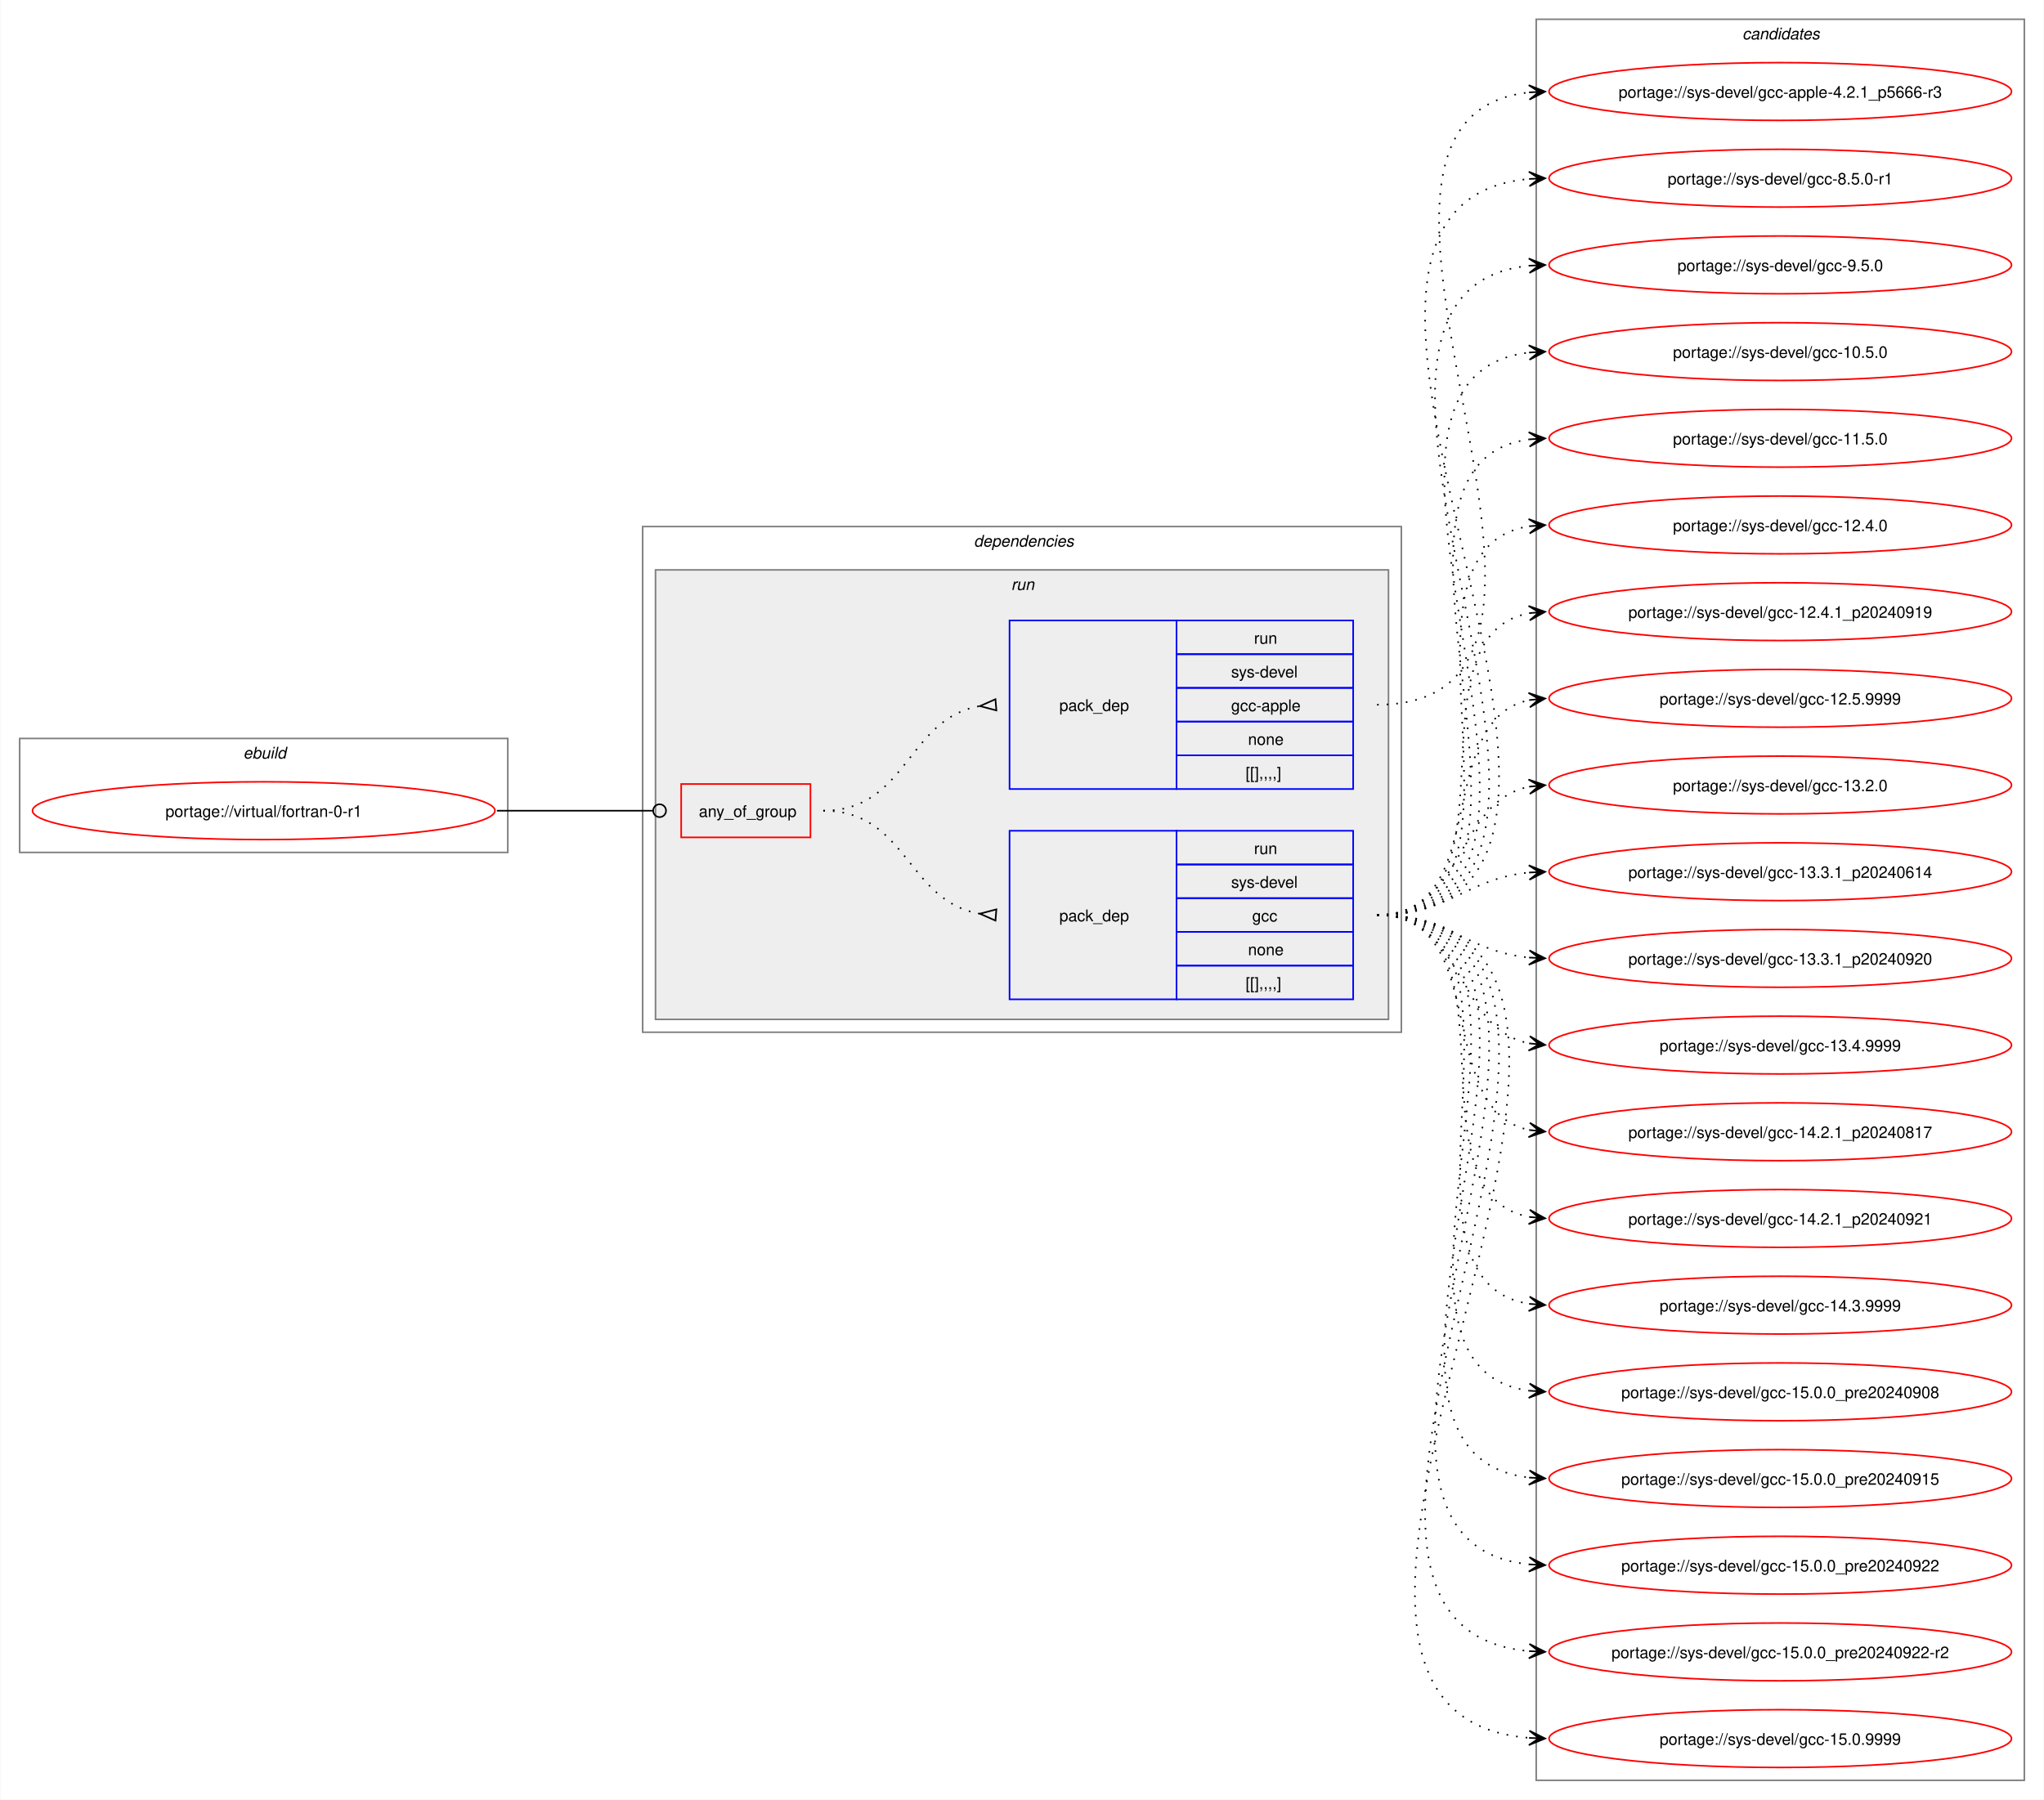
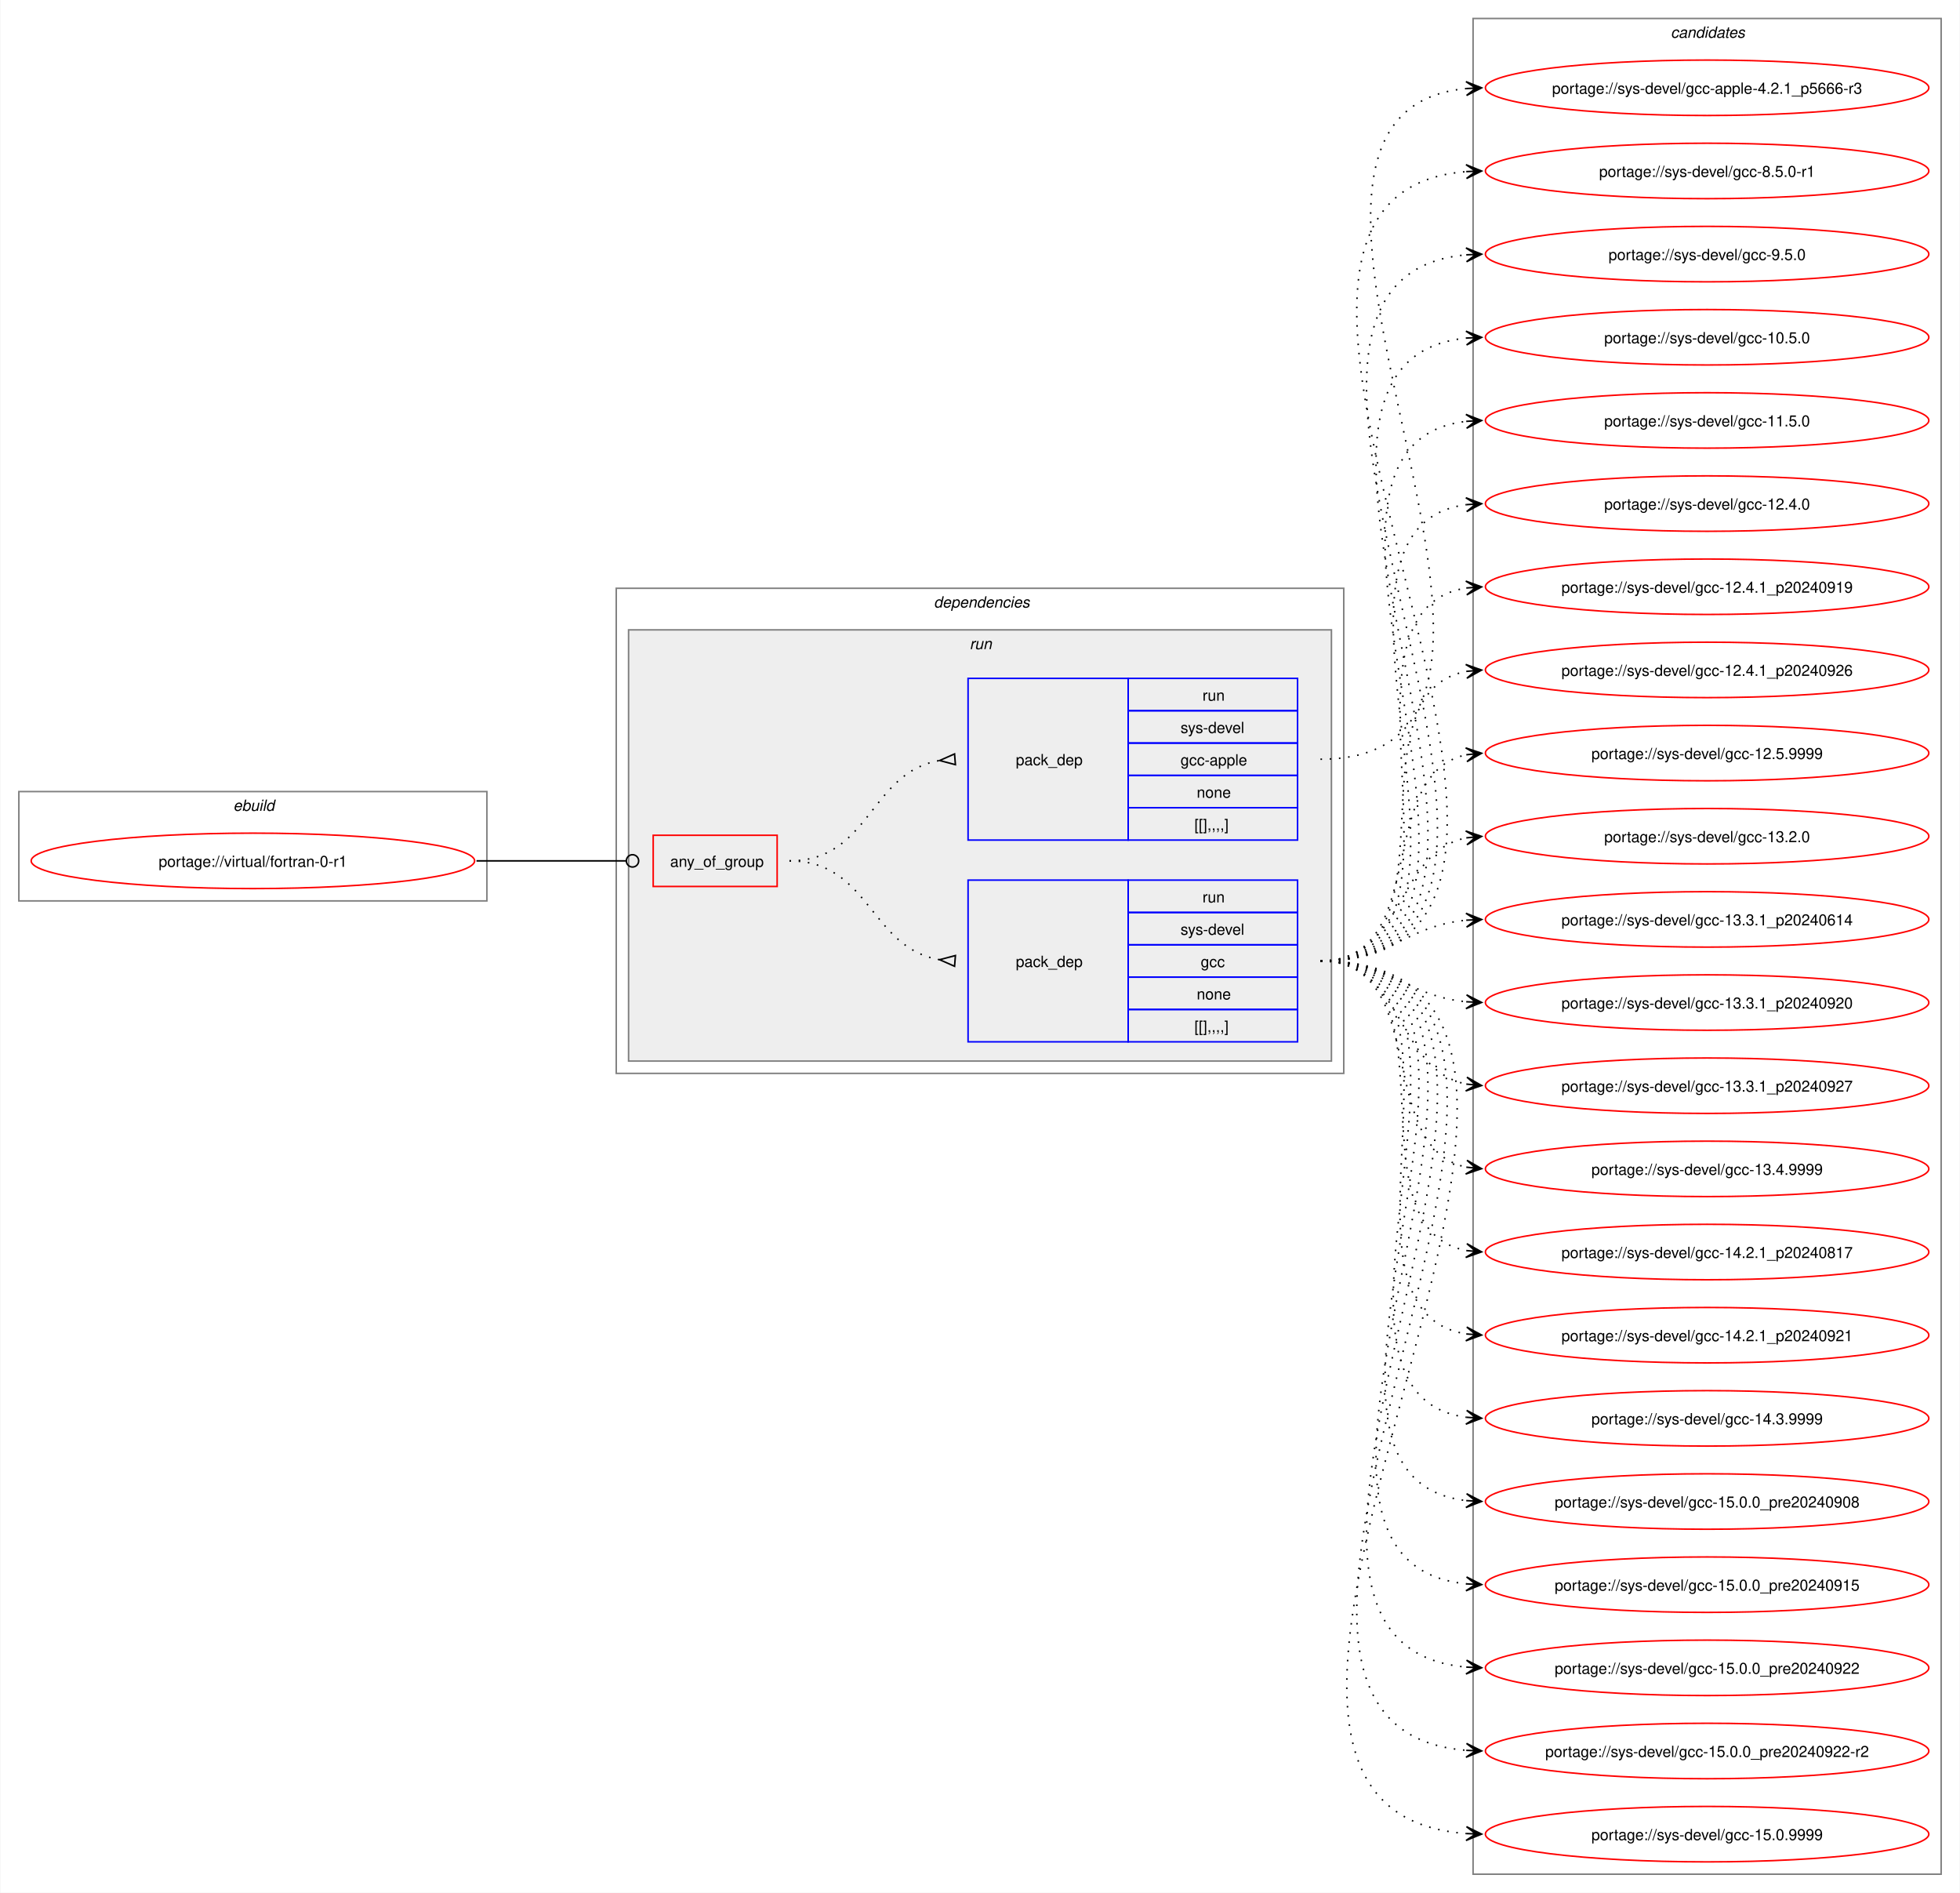
- <svg xmlns="http://www.w3.org/2000/svg" xmlns:xlink="http://www.w3.org/1999/xlink" width="1273pt" height="1121pt" viewBox="0.00 0.00 1272.50 1121.00">
-   <g id="graph0" class="graph" transform="scale(1 1) rotate(0) translate(4 1117)">
-     <polygon fill="white" stroke="none" points="-4,4 -4,-1117 1268.5,-1117 1268.5,4 -4,4" />
+ <svg xmlns="http://www.w3.org/2000/svg" xmlns:xlink="http://www.w3.org/1999/xlink" width="1273pt" height="1229pt" viewBox="0.00 0.00 1272.50 1229.00">
+   <g id="graph0" class="graph" transform="scale(1 1) rotate(0) translate(4 1225)">
+     <polygon fill="white" stroke="none" points="-4,4 -4,-1225 1268.5,-1225 1268.5,4 -4,4" />
    <g id="clust1" class="cluster">
-       <polygon fill="none" stroke="gray" points="8,-586 8,-657 312,-657 312,-586 8,-586" />
-       <text text-anchor="start" x="147.25" y="-644.5" font-family="Helvetica,sans-Serif" font-style="italic" font-size="10.00">ebuild</text>
+       <polygon fill="none" stroke="gray" points="8,-640 8,-711 312,-711 312,-640 8,-640" />
+       <text text-anchor="start" x="147.25" y="-698.5" font-family="Helvetica,sans-Serif" font-style="italic" font-size="10.00">ebuild</text>
    </g>
    <g id="clust2" class="cluster">
-       <polygon fill="none" stroke="gray" points="396,-474 396,-789 868.5,-789 868.5,-474 396,-474" />
-       <text text-anchor="start" x="602.25" y="-776.5" font-family="Helvetica,sans-Serif" font-style="italic" font-size="10.00">dependencies</text>
+       <polygon fill="none" stroke="gray" points="396,-528 396,-843 868.5,-843 868.5,-528 396,-528" />
+       <text text-anchor="start" x="602.25" y="-830.5" font-family="Helvetica,sans-Serif" font-style="italic" font-size="10.00">dependencies</text>
    </g>
    <g id="clust5" class="cluster">
-       <polygon fill="#eeeeee" stroke="gray" points="404,-482 404,-762 860.5,-762 860.5,-482 404,-482" />
-       <text text-anchor="start" x="625.5" y="-749.5" font-family="Helvetica,sans-Serif" font-style="italic" font-size="10.00">run</text>
+       <polygon fill="#eeeeee" stroke="gray" points="404,-536 404,-816 860.5,-816 860.5,-536 404,-536" />
+       <text text-anchor="start" x="625.5" y="-803.5" font-family="Helvetica,sans-Serif" font-style="italic" font-size="10.00">run</text>
    </g>
    <g id="clust9" class="cluster">
-       <polygon fill="none" stroke="gray" points="952.5,-8 952.5,-1105 1256.5,-1105 1256.5,-8 952.5,-8" />
-       <text text-anchor="start" x="1080.88" y="-1092.5" font-family="Helvetica,sans-Serif" font-style="italic" font-size="10.00">candidates</text>
+       <polygon fill="none" stroke="gray" points="952.5,-8 952.5,-1213 1256.5,-1213 1256.5,-8 952.5,-8" />
+       <text text-anchor="start" x="1080.88" y="-1200.5" font-family="Helvetica,sans-Serif" font-style="italic" font-size="10.00">candidates</text>
    </g>
    <g id="node1" class="node">
      <g id="a_node1">
        <a xlink:href="../virtual/fortran-0-r1.svg" xlink:title="portage://virtual/fortran-0-r1">
-           <ellipse fill="none" stroke="red" cx="160" cy="-612" rx="144" ry="18" />
-           <text text-anchor="middle" x="160" y="-608.12" font-family="Helvetica,sans-Serif" font-size="10.00">portage://virtual/fortran-0-r1</text>
+           <ellipse fill="none" stroke="red" cx="160" cy="-666" rx="144" ry="18" />
+           <text text-anchor="middle" x="160" y="-662.12" font-family="Helvetica,sans-Serif" font-size="10.00">portage://virtual/fortran-0-r1</text>
        </a>
      </g>
    </g>
    <g id="node2" class="node">
-       <polygon fill="none" stroke="red" points="420,-595.38 420,-628.62 500.5,-628.62 500.5,-595.38 420,-595.38" />
-       <text text-anchor="start" x="431" y="-608.12" font-family="Helvetica,sans-Serif" font-size="10.00">any_of_group</text>
+       <polygon fill="none" stroke="red" points="420,-649.38 420,-682.62 500.5,-682.62 500.5,-649.38 420,-649.38" />
+       <text text-anchor="start" x="431" y="-662.12" font-family="Helvetica,sans-Serif" font-size="10.00">any_of_group</text>
    </g>
    <g id="edge3" class="edge">
-       <path fill="none" stroke="black" d="M305.23,-612C349.14,-612 362.3,-612 402.12,-612" />
-       <ellipse fill="none" stroke="black" cx="406.55" cy="-612" rx="4" ry="4" />
+       <path fill="none" stroke="black" d="M305.23,-666C349.14,-666 362.3,-666 402.12,-666" />
+       <ellipse fill="none" stroke="black" cx="406.55" cy="-666" rx="4" ry="4" />
    </g>
    <g id="node3" class="node">
-       <polygon fill="none" stroke="blue" points="624.5,-494.5 624.5,-599.5 728.5,-599.5 728.5,-494.5 624.5,-494.5" />
-       <text text-anchor="start" x="655.5" y="-543.12" font-family="Helvetica,sans-Serif" font-size="10.00">pack_dep</text>
-       <polygon fill="none" stroke="blue" points="728.5,-578.5 728.5,-599.5 838.5,-599.5 838.5,-578.5 728.5,-578.5" />
-       <text text-anchor="start" x="776.75" y="-585" font-family="Helvetica,sans-Serif" font-size="10.00">run</text>
-       <polygon fill="none" stroke="blue" points="728.5,-557.5 728.5,-578.5 838.5,-578.5 838.5,-557.5 728.5,-557.5" />
-       <text text-anchor="start" x="762.5" y="-564" font-family="Helvetica,sans-Serif" font-size="10.00">sys-devel</text>
-       <polygon fill="none" stroke="blue" points="728.5,-536.5 728.5,-557.5 838.5,-557.5 838.5,-536.5 728.5,-536.5" />
-       <text text-anchor="start" x="775.62" y="-543" font-family="Helvetica,sans-Serif" font-size="10.00">gcc</text>
-       <polygon fill="none" stroke="blue" points="728.5,-515.5 728.5,-536.5 838.5,-536.5 838.5,-515.5 728.5,-515.5" />
-       <text text-anchor="start" x="773" y="-522" font-family="Helvetica,sans-Serif" font-size="10.00">none</text>
-       <polygon fill="none" stroke="blue" points="728.5,-494.5 728.5,-515.5 838.5,-515.5 838.5,-494.5 728.5,-494.5" />
-       <text text-anchor="start" x="771.5" y="-501" font-family="Helvetica,sans-Serif" font-size="10.00">[[],,,,]</text>
+       <polygon fill="none" stroke="blue" points="624.5,-548.5 624.5,-653.5 728.5,-653.5 728.5,-548.5 624.5,-548.5" />
+       <text text-anchor="start" x="655.5" y="-597.12" font-family="Helvetica,sans-Serif" font-size="10.00">pack_dep</text>
+       <polygon fill="none" stroke="blue" points="728.5,-632.5 728.5,-653.5 838.5,-653.5 838.5,-632.5 728.5,-632.5" />
+       <text text-anchor="start" x="776.75" y="-639" font-family="Helvetica,sans-Serif" font-size="10.00">run</text>
+       <polygon fill="none" stroke="blue" points="728.5,-611.5 728.5,-632.5 838.5,-632.5 838.5,-611.5 728.5,-611.5" />
+       <text text-anchor="start" x="762.5" y="-618" font-family="Helvetica,sans-Serif" font-size="10.00">sys-devel</text>
+       <polygon fill="none" stroke="blue" points="728.5,-590.5 728.5,-611.5 838.5,-611.5 838.5,-590.5 728.5,-590.5" />
+       <text text-anchor="start" x="775.62" y="-597" font-family="Helvetica,sans-Serif" font-size="10.00">gcc</text>
+       <polygon fill="none" stroke="blue" points="728.5,-569.5 728.5,-590.5 838.5,-590.5 838.5,-569.5 728.5,-569.5" />
+       <text text-anchor="start" x="773" y="-576" font-family="Helvetica,sans-Serif" font-size="10.00">none</text>
+       <polygon fill="none" stroke="blue" points="728.5,-548.5 728.5,-569.5 838.5,-569.5 838.5,-548.5 728.5,-548.5" />
+       <text text-anchor="start" x="771.5" y="-555" font-family="Helvetica,sans-Serif" font-size="10.00">[[],,,,]</text>
    </g>
    <g id="edge1" class="edge">
-       <path fill="none" stroke="black" stroke-dasharray="1,5" d="M508.5,-612C560.8,-612 560.75,-555.35 606.1,-547.82" />
-       <polygon fill="none" stroke="black" points="616.28,-550.53 606.03,-547.83 615.73,-543.55 616.28,-550.53" />
+       <path fill="none" stroke="black" stroke-dasharray="1,5" d="M508.5,-666C560.8,-666 560.75,-609.35 606.1,-601.82" />
+       <polygon fill="none" stroke="black" points="616.28,-604.53 606.03,-601.83 615.73,-597.55 616.28,-604.53" />
    </g>
    <g id="node4" class="node">
-       <polygon fill="none" stroke="blue" points="624.5,-625.5 624.5,-730.5 728.5,-730.5 728.5,-625.5 624.5,-625.5" />
-       <text text-anchor="start" x="655.5" y="-674.12" font-family="Helvetica,sans-Serif" font-size="10.00">pack_dep</text>
-       <polygon fill="none" stroke="blue" points="728.5,-709.5 728.5,-730.5 838.5,-730.5 838.5,-709.5 728.5,-709.5" />
-       <text text-anchor="start" x="776.75" y="-716" font-family="Helvetica,sans-Serif" font-size="10.00">run</text>
-       <polygon fill="none" stroke="blue" points="728.5,-688.5 728.5,-709.5 838.5,-709.5 838.5,-688.5 728.5,-688.5" />
-       <text text-anchor="start" x="762.5" y="-695" font-family="Helvetica,sans-Serif" font-size="10.00">sys-devel</text>
-       <polygon fill="none" stroke="blue" points="728.5,-667.5 728.5,-688.5 838.5,-688.5 838.5,-667.5 728.5,-667.5" />
-       <text text-anchor="start" x="762.5" y="-674" font-family="Helvetica,sans-Serif" font-size="10.00">gcc-apple</text>
-       <polygon fill="none" stroke="blue" points="728.5,-646.5 728.5,-667.5 838.5,-667.5 838.5,-646.5 728.5,-646.5" />
-       <text text-anchor="start" x="773" y="-653" font-family="Helvetica,sans-Serif" font-size="10.00">none</text>
-       <polygon fill="none" stroke="blue" points="728.5,-625.5 728.5,-646.5 838.5,-646.5 838.5,-625.5 728.5,-625.5" />
-       <text text-anchor="start" x="771.5" y="-632" font-family="Helvetica,sans-Serif" font-size="10.00">[[],,,,]</text>
+       <polygon fill="none" stroke="blue" points="624.5,-679.5 624.5,-784.5 728.5,-784.5 728.5,-679.5 624.5,-679.5" />
+       <text text-anchor="start" x="655.5" y="-728.12" font-family="Helvetica,sans-Serif" font-size="10.00">pack_dep</text>
+       <polygon fill="none" stroke="blue" points="728.5,-763.5 728.5,-784.5 838.5,-784.5 838.5,-763.5 728.5,-763.5" />
+       <text text-anchor="start" x="776.75" y="-770" font-family="Helvetica,sans-Serif" font-size="10.00">run</text>
+       <polygon fill="none" stroke="blue" points="728.5,-742.5 728.5,-763.5 838.5,-763.5 838.5,-742.5 728.5,-742.5" />
+       <text text-anchor="start" x="762.5" y="-749" font-family="Helvetica,sans-Serif" font-size="10.00">sys-devel</text>
+       <polygon fill="none" stroke="blue" points="728.5,-721.5 728.5,-742.5 838.5,-742.5 838.5,-721.5 728.5,-721.5" />
+       <text text-anchor="start" x="762.5" y="-728" font-family="Helvetica,sans-Serif" font-size="10.00">gcc-apple</text>
+       <polygon fill="none" stroke="blue" points="728.5,-700.5 728.5,-721.5 838.5,-721.5 838.5,-700.5 728.5,-700.5" />
+       <text text-anchor="start" x="773" y="-707" font-family="Helvetica,sans-Serif" font-size="10.00">none</text>
+       <polygon fill="none" stroke="blue" points="728.5,-679.5 728.5,-700.5 838.5,-700.5 838.5,-679.5 728.5,-679.5" />
+       <text text-anchor="start" x="771.5" y="-686" font-family="Helvetica,sans-Serif" font-size="10.00">[[],,,,]</text>
    </g>
    <g id="edge2" class="edge">
-       <path fill="none" stroke="black" stroke-dasharray="1,5" d="M508.5,-612C561.02,-612 560.58,-669.53 606.06,-677.17" />
-       <polygon fill="none" stroke="black" points="615.72,-681.45 606.03,-677.16 616.28,-674.47 615.72,-681.45" />
+       <path fill="none" stroke="black" stroke-dasharray="1,5" d="M508.5,-666C561.02,-666 560.58,-723.53 606.06,-731.17" />
+       <polygon fill="none" stroke="black" points="615.72,-735.45 606.03,-731.16 616.28,-728.47 615.72,-735.45" />
    </g>
    <g id="node5" class="node">
      <g id="a_node5">
        <a xlink:href="../sys-devel/gcc-15.0.9999.svg" xlink:title="portage://sys-devel/gcc-15.0.9999">
          <ellipse fill="none" stroke="red" cx="1104.5" cy="-34" rx="144" ry="18" />
          <text text-anchor="middle" x="1104.5" y="-30.12" font-family="Helvetica,sans-Serif" font-size="10.00">portage://sys-devel/gcc-15.0.9999</text>
        </a>
      </g>
    </g>
    <g id="edge4" class="edge">
-       <path fill="none" stroke="black" stroke-dasharray="1,5" d="M853.39,-547C1082.33,-547 738.24,-50.89 948.16,-34.42" />
-       <polygon fill="black" stroke="black" points="958.05,-34.05 948.23,-38.92 954.27,-34.19 948.06,-34.42 948.06,-34.42 948.06,-34.42 954.27,-34.19 947.89,-29.93 958.05,-34.05" />
+       <path fill="none" stroke="black" stroke-dasharray="1,5" d="M853.39,-601C1105.86,-601 715.07,-51.04 948.08,-34.39" />
+       <polygon fill="black" stroke="black" points="958.05,-34.04 948.21,-38.88 954.27,-34.17 948.05,-34.39 948.05,-34.39 948.05,-34.39 954.27,-34.17 947.9,-29.89 958.05,-34.04" />
    </g>
    <g id="node6" class="node">
      <g id="a_node6">
        <a xlink:href="../sys-devel/gcc-15.0.0_pre20240922-r2.svg" xlink:title="portage://sys-devel/gcc-15.0.0_pre20240922-r2">
          <ellipse fill="none" stroke="red" cx="1104.5" cy="-88" rx="144" ry="18" />
          <text text-anchor="middle" x="1104.5" y="-84.12" font-family="Helvetica,sans-Serif" font-size="10.00">portage://sys-devel/gcc-15.0.0_pre20240922-r2</text>
        </a>
      </g>
    </g>
    <g id="edge5" class="edge">
-       <path fill="none" stroke="black" stroke-dasharray="1,5" d="M853.39,-547C1058.86,-547 761.34,-104.88 948.14,-88.47" />
-       <polygon fill="black" stroke="black" points="958.05,-88.05 948.25,-92.97 954.27,-88.21 948.06,-88.47 948.06,-88.47 948.06,-88.47 954.27,-88.21 947.87,-83.98 958.05,-88.05" />
+       <path fill="none" stroke="black" stroke-dasharray="1,5" d="M853.39,-601C1082.33,-601 738.24,-104.89 948.16,-88.42" />
+       <polygon fill="black" stroke="black" points="958.05,-88.05 948.23,-92.92 954.27,-88.19 948.06,-88.42 948.06,-88.42 948.06,-88.42 954.27,-88.19 947.89,-83.93 958.05,-88.05" />
    </g>
    <g id="node7" class="node">
      <g id="a_node7">
        <a xlink:href="../sys-devel/gcc-15.0.0_pre20240922.svg" xlink:title="portage://sys-devel/gcc-15.0.0_pre20240922">
          <ellipse fill="none" stroke="red" cx="1104.5" cy="-142" rx="144" ry="18" />
          <text text-anchor="middle" x="1104.5" y="-138.12" font-family="Helvetica,sans-Serif" font-size="10.00">portage://sys-devel/gcc-15.0.0_pre20240922</text>
        </a>
      </g>
    </g>
    <g id="edge6" class="edge">
-       <path fill="none" stroke="black" stroke-dasharray="1,5" d="M853.39,-547C1035.62,-547 783.95,-158.44 948.38,-142.5" />
-       <polygon fill="black" stroke="black" points="958.05,-142.06 948.27,-147.01 954.27,-142.23 948.06,-142.52 948.06,-142.52 948.06,-142.52 954.27,-142.23 947.85,-138.02 958.05,-142.06" />
+       <path fill="none" stroke="black" stroke-dasharray="1,5" d="M853.39,-601C1058.86,-601 761.34,-158.88 948.14,-142.47" />
+       <polygon fill="black" stroke="black" points="958.05,-142.05 948.25,-146.97 954.27,-142.21 948.06,-142.47 948.06,-142.47 948.06,-142.47 954.27,-142.21 947.87,-137.98 958.05,-142.05" />
    </g>
    <g id="node8" class="node">
      <g id="a_node8">
        <a xlink:href="../sys-devel/gcc-15.0.0_pre20240915.svg" xlink:title="portage://sys-devel/gcc-15.0.0_pre20240915">
          <ellipse fill="none" stroke="red" cx="1104.5" cy="-196" rx="144" ry="18" />
          <text text-anchor="middle" x="1104.5" y="-192.12" font-family="Helvetica,sans-Serif" font-size="10.00">portage://sys-devel/gcc-15.0.0_pre20240915</text>
        </a>
      </g>
    </g>
    <g id="edge7" class="edge">
-       <path fill="none" stroke="black" stroke-dasharray="1,5" d="M853.39,-547C1012.51,-547 806.43,-212.26 948.43,-196.57" />
-       <polygon fill="black" stroke="black" points="958.05,-196.06 948.3,-201.08 954.27,-196.26 948.06,-196.59 948.06,-196.59 948.06,-196.59 954.27,-196.26 947.83,-192.09 958.05,-196.06" />
+       <path fill="none" stroke="black" stroke-dasharray="1,5" d="M853.39,-601C1035.62,-601 783.95,-212.44 948.38,-196.5" />
+       <polygon fill="black" stroke="black" points="958.05,-196.06 948.27,-201.01 954.27,-196.23 948.06,-196.52 948.06,-196.52 948.06,-196.52 954.27,-196.23 947.85,-192.02 958.05,-196.06" />
    </g>
    <g id="node9" class="node">
      <g id="a_node9">
        <a xlink:href="../sys-devel/gcc-15.0.0_pre20240908.svg" xlink:title="portage://sys-devel/gcc-15.0.0_pre20240908">
          <ellipse fill="none" stroke="red" cx="1104.5" cy="-250" rx="144" ry="18" />
          <text text-anchor="middle" x="1104.5" y="-246.12" font-family="Helvetica,sans-Serif" font-size="10.00">portage://sys-devel/gcc-15.0.0_pre20240908</text>
        </a>
      </g>
    </g>
    <g id="edge8" class="edge">
-       <path fill="none" stroke="black" stroke-dasharray="1,5" d="M853.39,-547C989.56,-547 828.75,-266.58 948.1,-250.7" />
-       <polygon fill="black" stroke="black" points="958.05,-250.08 948.35,-255.19 954.28,-250.31 948.07,-250.7 948.07,-250.7 948.07,-250.7 954.28,-250.31 947.79,-246.21 958.05,-250.08" />
+       <path fill="none" stroke="black" stroke-dasharray="1,5" d="M853.39,-601C1012.51,-601 806.43,-266.26 948.43,-250.57" />
+       <polygon fill="black" stroke="black" points="958.05,-250.06 948.3,-255.08 954.27,-250.26 948.06,-250.59 948.06,-250.59 948.06,-250.59 954.27,-250.26 947.83,-246.09 958.05,-250.06" />
    </g>
    <g id="node10" class="node">
      <g id="a_node10">
        <a xlink:href="../sys-devel/gcc-14.3.9999.svg" xlink:title="portage://sys-devel/gcc-14.3.9999">
          <ellipse fill="none" stroke="red" cx="1104.5" cy="-304" rx="144" ry="18" />
          <text text-anchor="middle" x="1104.5" y="-300.12" font-family="Helvetica,sans-Serif" font-size="10.00">portage://sys-devel/gcc-14.3.9999</text>
        </a>
      </g>
    </g>
    <g id="edge9" class="edge">
-       <path fill="none" stroke="black" stroke-dasharray="1,5" d="M853.39,-547C967.28,-547 849.8,-319.87 948.33,-304.79" />
-       <polygon fill="black" stroke="black" points="958.05,-304.09 948.4,-309.29 954.28,-304.36 948.08,-304.8 948.08,-304.8 948.08,-304.8 954.28,-304.36 947.75,-300.32 958.05,-304.09" />
+       <path fill="none" stroke="black" stroke-dasharray="1,5" d="M853.39,-601C989.56,-601 828.75,-320.58 948.1,-304.7" />
+       <polygon fill="black" stroke="black" points="958.05,-304.08 948.35,-309.19 954.28,-304.31 948.07,-304.7 948.07,-304.7 948.07,-304.7 954.28,-304.31 947.79,-300.21 958.05,-304.08" />
    </g>
    <g id="node11" class="node">
      <g id="a_node11">
        <a xlink:href="../sys-devel/gcc-14.2.1_p20240921.svg" xlink:title="portage://sys-devel/gcc-14.2.1_p20240921">
          <ellipse fill="none" stroke="red" cx="1104.5" cy="-358" rx="144" ry="18" />
          <text text-anchor="middle" x="1104.5" y="-354.12" font-family="Helvetica,sans-Serif" font-size="10.00">portage://sys-devel/gcc-14.2.1_p20240921</text>
        </a>
      </g>
    </g>
    <g id="edge10" class="edge">
-       <path fill="none" stroke="black" stroke-dasharray="1,5" d="M853.39,-547C945.72,-547 869.79,-373.19 948.32,-358.93" />
-       <polygon fill="black" stroke="black" points="958.05,-358.1 948.47,-363.43 954.28,-358.42 948.09,-358.95 948.09,-358.95 948.09,-358.95 954.28,-358.42 947.71,-354.46 958.05,-358.1" />
+       <path fill="none" stroke="black" stroke-dasharray="1,5" d="M853.39,-601C967.28,-601 849.8,-373.87 948.33,-358.79" />
+       <polygon fill="black" stroke="black" points="958.05,-358.09 948.4,-363.29 954.28,-358.36 948.08,-358.8 948.08,-358.8 948.08,-358.8 954.28,-358.36 947.75,-354.32 958.05,-358.09" />
    </g>
    <g id="node12" class="node">
      <g id="a_node12">
        <a xlink:href="../sys-devel/gcc-14.2.1_p20240817.svg" xlink:title="portage://sys-devel/gcc-14.2.1_p20240817">
          <ellipse fill="none" stroke="red" cx="1104.5" cy="-412" rx="144" ry="18" />
          <text text-anchor="middle" x="1104.5" y="-408.12" font-family="Helvetica,sans-Serif" font-size="10.00">portage://sys-devel/gcc-14.2.1_p20240817</text>
        </a>
      </g>
    </g>
    <g id="edge11" class="edge">
-       <path fill="none" stroke="black" stroke-dasharray="1,5" d="M853.39,-547C925.62,-547 887.59,-425.86 948.19,-413.09" />
-       <polygon fill="black" stroke="black" points="958.05,-412.12 948.54,-417.57 954.29,-412.49 948.1,-413.1 948.1,-413.1 948.1,-413.1 954.29,-412.49 947.66,-408.62 958.05,-412.12" />
+       <path fill="none" stroke="black" stroke-dasharray="1,5" d="M853.39,-601C945.72,-601 869.79,-427.19 948.32,-412.93" />
+       <polygon fill="black" stroke="black" points="958.05,-412.1 948.47,-417.43 954.28,-412.42 948.09,-412.95 948.09,-412.95 948.09,-412.95 954.28,-412.42 947.71,-408.46 958.05,-412.1" />
    </g>
    <g id="node13" class="node">
      <g id="a_node13">
        <a xlink:href="../sys-devel/gcc-13.4.9999.svg" xlink:title="portage://sys-devel/gcc-13.4.9999">
          <ellipse fill="none" stroke="red" cx="1104.5" cy="-466" rx="144" ry="18" />
          <text text-anchor="middle" x="1104.5" y="-462.12" font-family="Helvetica,sans-Serif" font-size="10.00">portage://sys-devel/gcc-13.4.9999</text>
        </a>
      </g>
    </g>
    <g id="edge12" class="edge">
-       <path fill="none" stroke="black" stroke-dasharray="1,5" d="M853.39,-547C908.7,-547 901.38,-476.4 948.37,-467.02" />
-       <polygon fill="black" stroke="black" points="958.05,-466.11 948.52,-471.53 954.29,-466.47 948.1,-467.05 948.1,-467.05 948.1,-467.05 954.29,-466.47 947.68,-462.57 958.05,-466.11" />
+       <path fill="none" stroke="black" stroke-dasharray="1,5" d="M853.39,-601C925.62,-601 887.59,-479.86 948.19,-467.09" />
+       <polygon fill="black" stroke="black" points="958.05,-466.12 948.54,-471.57 954.29,-466.49 948.1,-467.1 948.1,-467.1 948.1,-467.1 954.29,-466.49 947.66,-462.62 958.05,-466.12" />
    </g>
    <g id="node14" class="node">
      <g id="a_node14">
-         <a xlink:href="../sys-devel/gcc-13.3.1_p20240920.svg" xlink:title="portage://sys-devel/gcc-13.3.1_p20240920">
+         <a xlink:href="../sys-devel/gcc-13.3.1_p20240927.svg" xlink:title="portage://sys-devel/gcc-13.3.1_p20240927">
          <ellipse fill="none" stroke="red" cx="1104.5" cy="-520" rx="144" ry="18" />
-           <text text-anchor="middle" x="1104.5" y="-516.12" font-family="Helvetica,sans-Serif" font-size="10.00">portage://sys-devel/gcc-13.3.1_p20240920</text>
+           <text text-anchor="middle" x="1104.5" y="-516.12" font-family="Helvetica,sans-Serif" font-size="10.00">portage://sys-devel/gcc-13.3.1_p20240927</text>
        </a>
      </g>
    </g>
    <g id="edge13" class="edge">
-       <path fill="none" stroke="black" stroke-dasharray="1,5" d="M853.39,-547C897.97,-547 909,-524.25 948.07,-520.52" />
-       <polygon fill="black" stroke="black" points="958.05,-520.06 948.27,-525.01 954.27,-520.23 948.06,-520.52 948.06,-520.52 948.06,-520.52 954.27,-520.23 947.85,-516.02 958.05,-520.06" />
+       <path fill="none" stroke="black" stroke-dasharray="1,5" d="M853.39,-601C908.7,-601 901.38,-530.4 948.37,-521.02" />
+       <polygon fill="black" stroke="black" points="958.05,-520.11 948.52,-525.53 954.29,-520.47 948.1,-521.05 948.1,-521.05 948.1,-521.05 954.29,-520.47 947.68,-516.57 958.05,-520.11" />
    </g>
    <g id="node15" class="node">
      <g id="a_node15">
-         <a xlink:href="../sys-devel/gcc-13.3.1_p20240614.svg" xlink:title="portage://sys-devel/gcc-13.3.1_p20240614">
+         <a xlink:href="../sys-devel/gcc-13.3.1_p20240920.svg" xlink:title="portage://sys-devel/gcc-13.3.1_p20240920">
          <ellipse fill="none" stroke="red" cx="1104.5" cy="-574" rx="144" ry="18" />
-           <text text-anchor="middle" x="1104.5" y="-570.12" font-family="Helvetica,sans-Serif" font-size="10.00">portage://sys-devel/gcc-13.3.1_p20240614</text>
+           <text text-anchor="middle" x="1104.5" y="-570.12" font-family="Helvetica,sans-Serif" font-size="10.00">portage://sys-devel/gcc-13.3.1_p20240920</text>
        </a>
      </g>
    </g>
    <g id="edge14" class="edge">
-       <path fill="none" stroke="black" stroke-dasharray="1,5" d="M853.39,-547C897.97,-547 909,-569.75 948.07,-573.48" />
-       <polygon fill="black" stroke="black" points="958.05,-573.94 947.85,-577.98 954.27,-573.77 948.06,-573.48 948.06,-573.48 948.06,-573.48 954.27,-573.77 948.27,-568.99 958.05,-573.94" />
+       <path fill="none" stroke="black" stroke-dasharray="1,5" d="M853.39,-601C897.97,-601 909,-578.25 948.07,-574.52" />
+       <polygon fill="black" stroke="black" points="958.05,-574.06 948.27,-579.01 954.27,-574.23 948.06,-574.52 948.06,-574.52 948.06,-574.52 954.27,-574.23 947.85,-570.02 958.05,-574.06" />
    </g>
    <g id="node16" class="node">
      <g id="a_node16">
-         <a xlink:href="../sys-devel/gcc-13.2.0.svg" xlink:title="portage://sys-devel/gcc-13.2.0">
+         <a xlink:href="../sys-devel/gcc-13.3.1_p20240614.svg" xlink:title="portage://sys-devel/gcc-13.3.1_p20240614">
          <ellipse fill="none" stroke="red" cx="1104.5" cy="-628" rx="144" ry="18" />
-           <text text-anchor="middle" x="1104.5" y="-624.12" font-family="Helvetica,sans-Serif" font-size="10.00">portage://sys-devel/gcc-13.2.0</text>
+           <text text-anchor="middle" x="1104.5" y="-624.12" font-family="Helvetica,sans-Serif" font-size="10.00">portage://sys-devel/gcc-13.3.1_p20240614</text>
        </a>
      </g>
    </g>
    <g id="edge15" class="edge">
-       <path fill="none" stroke="black" stroke-dasharray="1,5" d="M853.39,-547C908.7,-547 901.38,-617.6 948.37,-626.98" />
-       <polygon fill="black" stroke="black" points="958.05,-627.89 947.68,-631.43 954.29,-627.53 948.1,-626.95 948.1,-626.95 948.1,-626.95 954.29,-627.53 948.52,-622.47 958.05,-627.89" />
+       <path fill="none" stroke="black" stroke-dasharray="1,5" d="M853.39,-601C897.97,-601 909,-623.75 948.07,-627.48" />
+       <polygon fill="black" stroke="black" points="958.05,-627.94 947.85,-631.98 954.27,-627.77 948.06,-627.48 948.06,-627.48 948.06,-627.48 954.27,-627.77 948.27,-622.99 958.05,-627.94" />
    </g>
    <g id="node17" class="node">
      <g id="a_node17">
-         <a xlink:href="../sys-devel/gcc-12.5.9999.svg" xlink:title="portage://sys-devel/gcc-12.5.9999">
+         <a xlink:href="../sys-devel/gcc-13.2.0.svg" xlink:title="portage://sys-devel/gcc-13.2.0">
          <ellipse fill="none" stroke="red" cx="1104.5" cy="-682" rx="144" ry="18" />
-           <text text-anchor="middle" x="1104.5" y="-678.12" font-family="Helvetica,sans-Serif" font-size="10.00">portage://sys-devel/gcc-12.5.9999</text>
+           <text text-anchor="middle" x="1104.5" y="-678.12" font-family="Helvetica,sans-Serif" font-size="10.00">portage://sys-devel/gcc-13.2.0</text>
        </a>
      </g>
    </g>
    <g id="edge16" class="edge">
-       <path fill="none" stroke="black" stroke-dasharray="1,5" d="M853.39,-547C925.62,-547 887.59,-668.14 948.19,-680.91" />
-       <polygon fill="black" stroke="black" points="958.05,-681.88 947.66,-685.38 954.29,-681.51 948.1,-680.9 948.1,-680.9 948.1,-680.9 954.29,-681.51 948.54,-676.43 958.05,-681.88" />
+       <path fill="none" stroke="black" stroke-dasharray="1,5" d="M853.39,-601C908.7,-601 901.38,-671.6 948.37,-680.98" />
+       <polygon fill="black" stroke="black" points="958.05,-681.89 947.68,-685.43 954.29,-681.53 948.1,-680.95 948.1,-680.95 948.1,-680.95 954.29,-681.53 948.52,-676.47 958.05,-681.89" />
    </g>
    <g id="node18" class="node">
      <g id="a_node18">
-         <a xlink:href="../sys-devel/gcc-12.4.1_p20240919.svg" xlink:title="portage://sys-devel/gcc-12.4.1_p20240919">
+         <a xlink:href="../sys-devel/gcc-12.5.9999.svg" xlink:title="portage://sys-devel/gcc-12.5.9999">
          <ellipse fill="none" stroke="red" cx="1104.5" cy="-736" rx="144" ry="18" />
-           <text text-anchor="middle" x="1104.5" y="-732.12" font-family="Helvetica,sans-Serif" font-size="10.00">portage://sys-devel/gcc-12.4.1_p20240919</text>
+           <text text-anchor="middle" x="1104.5" y="-732.12" font-family="Helvetica,sans-Serif" font-size="10.00">portage://sys-devel/gcc-12.5.9999</text>
        </a>
      </g>
    </g>
    <g id="edge17" class="edge">
-       <path fill="none" stroke="black" stroke-dasharray="1,5" d="M853.39,-547C945.72,-547 869.79,-720.81 948.32,-735.07" />
-       <polygon fill="black" stroke="black" points="958.05,-735.9 947.71,-739.54 954.28,-735.58 948.09,-735.05 948.09,-735.05 948.09,-735.05 954.28,-735.58 948.47,-730.57 958.05,-735.9" />
+       <path fill="none" stroke="black" stroke-dasharray="1,5" d="M853.39,-601C925.62,-601 887.59,-722.14 948.19,-734.91" />
+       <polygon fill="black" stroke="black" points="958.05,-735.88 947.66,-739.38 954.29,-735.51 948.1,-734.9 948.1,-734.9 948.1,-734.9 954.29,-735.51 948.54,-730.43 958.05,-735.88" />
    </g>
    <g id="node19" class="node">
      <g id="a_node19">
-         <a xlink:href="../sys-devel/gcc-12.4.0.svg" xlink:title="portage://sys-devel/gcc-12.4.0">
+         <a xlink:href="../sys-devel/gcc-12.4.1_p20240926.svg" xlink:title="portage://sys-devel/gcc-12.4.1_p20240926">
          <ellipse fill="none" stroke="red" cx="1104.5" cy="-790" rx="144" ry="18" />
-           <text text-anchor="middle" x="1104.5" y="-786.12" font-family="Helvetica,sans-Serif" font-size="10.00">portage://sys-devel/gcc-12.4.0</text>
+           <text text-anchor="middle" x="1104.5" y="-786.12" font-family="Helvetica,sans-Serif" font-size="10.00">portage://sys-devel/gcc-12.4.1_p20240926</text>
        </a>
      </g>
    </g>
    <g id="edge18" class="edge">
-       <path fill="none" stroke="black" stroke-dasharray="1,5" d="M853.39,-547C967.28,-547 849.8,-774.13 948.33,-789.21" />
-       <polygon fill="black" stroke="black" points="958.05,-789.91 947.75,-793.68 954.28,-789.64 948.08,-789.2 948.08,-789.2 948.08,-789.2 954.28,-789.64 948.4,-784.71 958.05,-789.91" />
+       <path fill="none" stroke="black" stroke-dasharray="1,5" d="M853.39,-601C945.72,-601 869.79,-774.81 948.32,-789.07" />
+       <polygon fill="black" stroke="black" points="958.05,-789.9 947.71,-793.54 954.28,-789.58 948.09,-789.05 948.09,-789.05 948.09,-789.05 954.28,-789.58 948.47,-784.57 958.05,-789.9" />
    </g>
    <g id="node20" class="node">
      <g id="a_node20">
-         <a xlink:href="../sys-devel/gcc-11.5.0.svg" xlink:title="portage://sys-devel/gcc-11.5.0">
+         <a xlink:href="../sys-devel/gcc-12.4.1_p20240919.svg" xlink:title="portage://sys-devel/gcc-12.4.1_p20240919">
          <ellipse fill="none" stroke="red" cx="1104.5" cy="-844" rx="144" ry="18" />
-           <text text-anchor="middle" x="1104.5" y="-840.12" font-family="Helvetica,sans-Serif" font-size="10.00">portage://sys-devel/gcc-11.5.0</text>
+           <text text-anchor="middle" x="1104.5" y="-840.12" font-family="Helvetica,sans-Serif" font-size="10.00">portage://sys-devel/gcc-12.4.1_p20240919</text>
        </a>
      </g>
    </g>
    <g id="edge19" class="edge">
-       <path fill="none" stroke="black" stroke-dasharray="1,5" d="M853.39,-547C989.56,-547 828.75,-827.42 948.1,-843.3" />
-       <polygon fill="black" stroke="black" points="958.05,-843.92 947.79,-847.79 954.28,-843.69 948.07,-843.3 948.07,-843.3 948.07,-843.3 954.28,-843.69 948.35,-838.81 958.05,-843.92" />
+       <path fill="none" stroke="black" stroke-dasharray="1,5" d="M853.39,-601C967.28,-601 849.8,-828.13 948.33,-843.21" />
+       <polygon fill="black" stroke="black" points="958.05,-843.91 947.75,-847.68 954.28,-843.64 948.08,-843.2 948.08,-843.2 948.08,-843.2 954.28,-843.64 948.4,-838.71 958.05,-843.91" />
    </g>
    <g id="node21" class="node">
      <g id="a_node21">
-         <a xlink:href="../sys-devel/gcc-10.5.0.svg" xlink:title="portage://sys-devel/gcc-10.5.0">
+         <a xlink:href="../sys-devel/gcc-12.4.0.svg" xlink:title="portage://sys-devel/gcc-12.4.0">
          <ellipse fill="none" stroke="red" cx="1104.5" cy="-898" rx="144" ry="18" />
-           <text text-anchor="middle" x="1104.5" y="-894.12" font-family="Helvetica,sans-Serif" font-size="10.00">portage://sys-devel/gcc-10.5.0</text>
+           <text text-anchor="middle" x="1104.5" y="-894.12" font-family="Helvetica,sans-Serif" font-size="10.00">portage://sys-devel/gcc-12.4.0</text>
        </a>
      </g>
    </g>
    <g id="edge20" class="edge">
-       <path fill="none" stroke="black" stroke-dasharray="1,5" d="M853.39,-547C1012.51,-547 806.43,-881.74 948.43,-897.43" />
-       <polygon fill="black" stroke="black" points="958.05,-897.94 947.83,-901.91 954.27,-897.74 948.06,-897.41 948.06,-897.41 948.06,-897.41 954.27,-897.74 948.3,-892.92 958.05,-897.94" />
+       <path fill="none" stroke="black" stroke-dasharray="1,5" d="M853.39,-601C989.56,-601 828.75,-881.42 948.1,-897.3" />
+       <polygon fill="black" stroke="black" points="958.05,-897.92 947.79,-901.79 954.28,-897.69 948.07,-897.3 948.07,-897.3 948.07,-897.3 954.28,-897.69 948.35,-892.81 958.05,-897.92" />
    </g>
    <g id="node22" class="node">
      <g id="a_node22">
-         <a xlink:href="../sys-devel/gcc-9.5.0.svg" xlink:title="portage://sys-devel/gcc-9.5.0">
+         <a xlink:href="../sys-devel/gcc-11.5.0.svg" xlink:title="portage://sys-devel/gcc-11.5.0">
          <ellipse fill="none" stroke="red" cx="1104.5" cy="-952" rx="144" ry="18" />
-           <text text-anchor="middle" x="1104.5" y="-948.12" font-family="Helvetica,sans-Serif" font-size="10.00">portage://sys-devel/gcc-9.5.0</text>
+           <text text-anchor="middle" x="1104.5" y="-948.12" font-family="Helvetica,sans-Serif" font-size="10.00">portage://sys-devel/gcc-11.5.0</text>
        </a>
      </g>
    </g>
    <g id="edge21" class="edge">
-       <path fill="none" stroke="black" stroke-dasharray="1,5" d="M853.39,-547C1035.62,-547 783.95,-935.56 948.38,-951.5" />
-       <polygon fill="black" stroke="black" points="958.05,-951.94 947.85,-955.98 954.27,-951.77 948.06,-951.48 948.06,-951.48 948.06,-951.48 954.27,-951.77 948.27,-946.99 958.05,-951.94" />
+       <path fill="none" stroke="black" stroke-dasharray="1,5" d="M853.39,-601C1012.51,-601 806.43,-935.74 948.43,-951.43" />
+       <polygon fill="black" stroke="black" points="958.05,-951.94 947.83,-955.91 954.27,-951.74 948.06,-951.41 948.06,-951.41 948.06,-951.41 954.27,-951.74 948.3,-946.92 958.05,-951.94" />
    </g>
    <g id="node23" class="node">
      <g id="a_node23">
-         <a xlink:href="../sys-devel/gcc-8.5.0-r1.svg" xlink:title="portage://sys-devel/gcc-8.5.0-r1">
+         <a xlink:href="../sys-devel/gcc-10.5.0.svg" xlink:title="portage://sys-devel/gcc-10.5.0">
          <ellipse fill="none" stroke="red" cx="1104.5" cy="-1006" rx="144" ry="18" />
-           <text text-anchor="middle" x="1104.5" y="-1002.12" font-family="Helvetica,sans-Serif" font-size="10.00">portage://sys-devel/gcc-8.5.0-r1</text>
+           <text text-anchor="middle" x="1104.5" y="-1002.12" font-family="Helvetica,sans-Serif" font-size="10.00">portage://sys-devel/gcc-10.5.0</text>
        </a>
      </g>
    </g>
    <g id="edge22" class="edge">
-       <path fill="none" stroke="black" stroke-dasharray="1,5" d="M853.39,-547C1058.86,-547 761.34,-989.12 948.14,-1005.53" />
-       <polygon fill="black" stroke="black" points="958.05,-1005.95 947.87,-1010.02 954.27,-1005.79 948.06,-1005.53 948.06,-1005.53 948.06,-1005.53 954.27,-1005.79 948.25,-1001.03 958.05,-1005.95" />
+       <path fill="none" stroke="black" stroke-dasharray="1,5" d="M853.39,-601C1035.62,-601 783.95,-989.56 948.38,-1005.5" />
+       <polygon fill="black" stroke="black" points="958.05,-1005.94 947.85,-1009.98 954.27,-1005.77 948.06,-1005.48 948.06,-1005.48 948.06,-1005.48 954.27,-1005.77 948.27,-1000.99 958.05,-1005.94" />
    </g>
    <g id="node24" class="node">
      <g id="a_node24">
+         <a xlink:href="../sys-devel/gcc-9.5.0.svg" xlink:title="portage://sys-devel/gcc-9.5.0">
+           <ellipse fill="none" stroke="red" cx="1104.5" cy="-1060" rx="144" ry="18" />
+           <text text-anchor="middle" x="1104.5" y="-1056.12" font-family="Helvetica,sans-Serif" font-size="10.00">portage://sys-devel/gcc-9.5.0</text>
+         </a>
+       </g>
+     </g>
+     <g id="edge23" class="edge">
+       <path fill="none" stroke="black" stroke-dasharray="1,5" d="M853.39,-601C1058.86,-601 761.34,-1043.12 948.14,-1059.53" />
+       <polygon fill="black" stroke="black" points="958.05,-1059.95 947.87,-1064.02 954.27,-1059.79 948.06,-1059.53 948.06,-1059.53 948.06,-1059.53 954.27,-1059.79 948.25,-1055.03 958.05,-1059.95" />
+     </g>
+     <g id="node25" class="node">
+       <g id="a_node25">
+         <a xlink:href="../sys-devel/gcc-8.5.0-r1.svg" xlink:title="portage://sys-devel/gcc-8.5.0-r1">
+           <ellipse fill="none" stroke="red" cx="1104.5" cy="-1114" rx="144" ry="18" />
+           <text text-anchor="middle" x="1104.5" y="-1110.12" font-family="Helvetica,sans-Serif" font-size="10.00">portage://sys-devel/gcc-8.5.0-r1</text>
+         </a>
+       </g>
+     </g>
+     <g id="edge24" class="edge">
+       <path fill="none" stroke="black" stroke-dasharray="1,5" d="M853.39,-601C1082.33,-601 738.24,-1097.11 948.16,-1113.58" />
+       <polygon fill="black" stroke="black" points="958.05,-1113.95 947.89,-1118.07 954.27,-1113.81 948.06,-1113.58 948.06,-1113.58 948.06,-1113.58 954.27,-1113.81 948.23,-1109.08 958.05,-1113.95" />
+     </g>
+     <g id="node26" class="node">
+       <g id="a_node26">
        <a xlink:href="../sys-devel/gcc-apple-4.2.1_p5666-r3.svg" xlink:title="portage://sys-devel/gcc-apple-4.2.1_p5666-r3">
-           <ellipse fill="none" stroke="red" cx="1104.5" cy="-1060" rx="144" ry="18" />
-           <text text-anchor="middle" x="1104.5" y="-1056.12" font-family="Helvetica,sans-Serif" font-size="10.00">portage://sys-devel/gcc-apple-4.2.1_p5666-r3</text>
-         </a>
-       </g>
-     </g>
-     <g id="edge23" class="edge">
-       <path fill="none" stroke="black" stroke-dasharray="1,5" d="M853.39,-678C1025.78,-678 793.48,-1043.76 948.49,-1059.48" />
-       <polygon fill="black" stroke="black" points="958.05,-1059.94 947.84,-1063.95 954.27,-1059.76 948.06,-1059.46 948.06,-1059.46 948.06,-1059.46 954.27,-1059.76 948.28,-1054.96 958.05,-1059.94" />
+           <ellipse fill="none" stroke="red" cx="1104.5" cy="-1168" rx="144" ry="18" />
+           <text text-anchor="middle" x="1104.5" y="-1164.12" font-family="Helvetica,sans-Serif" font-size="10.00">portage://sys-devel/gcc-apple-4.2.1_p5666-r3</text>
+         </a>
+       </g>
+     </g>
+     <g id="edge25" class="edge">
+       <path fill="none" stroke="black" stroke-dasharray="1,5" d="M853.39,-732C1048.9,-732 771.11,-1151.14 948.14,-1167.51" />
+       <polygon fill="black" stroke="black" points="958.05,-1167.95 947.86,-1172 954.27,-1167.78 948.06,-1167.5 948.06,-1167.5 948.06,-1167.5 954.27,-1167.78 948.26,-1163.01 958.05,-1167.95" />
    </g>
  </g>
</svg>
